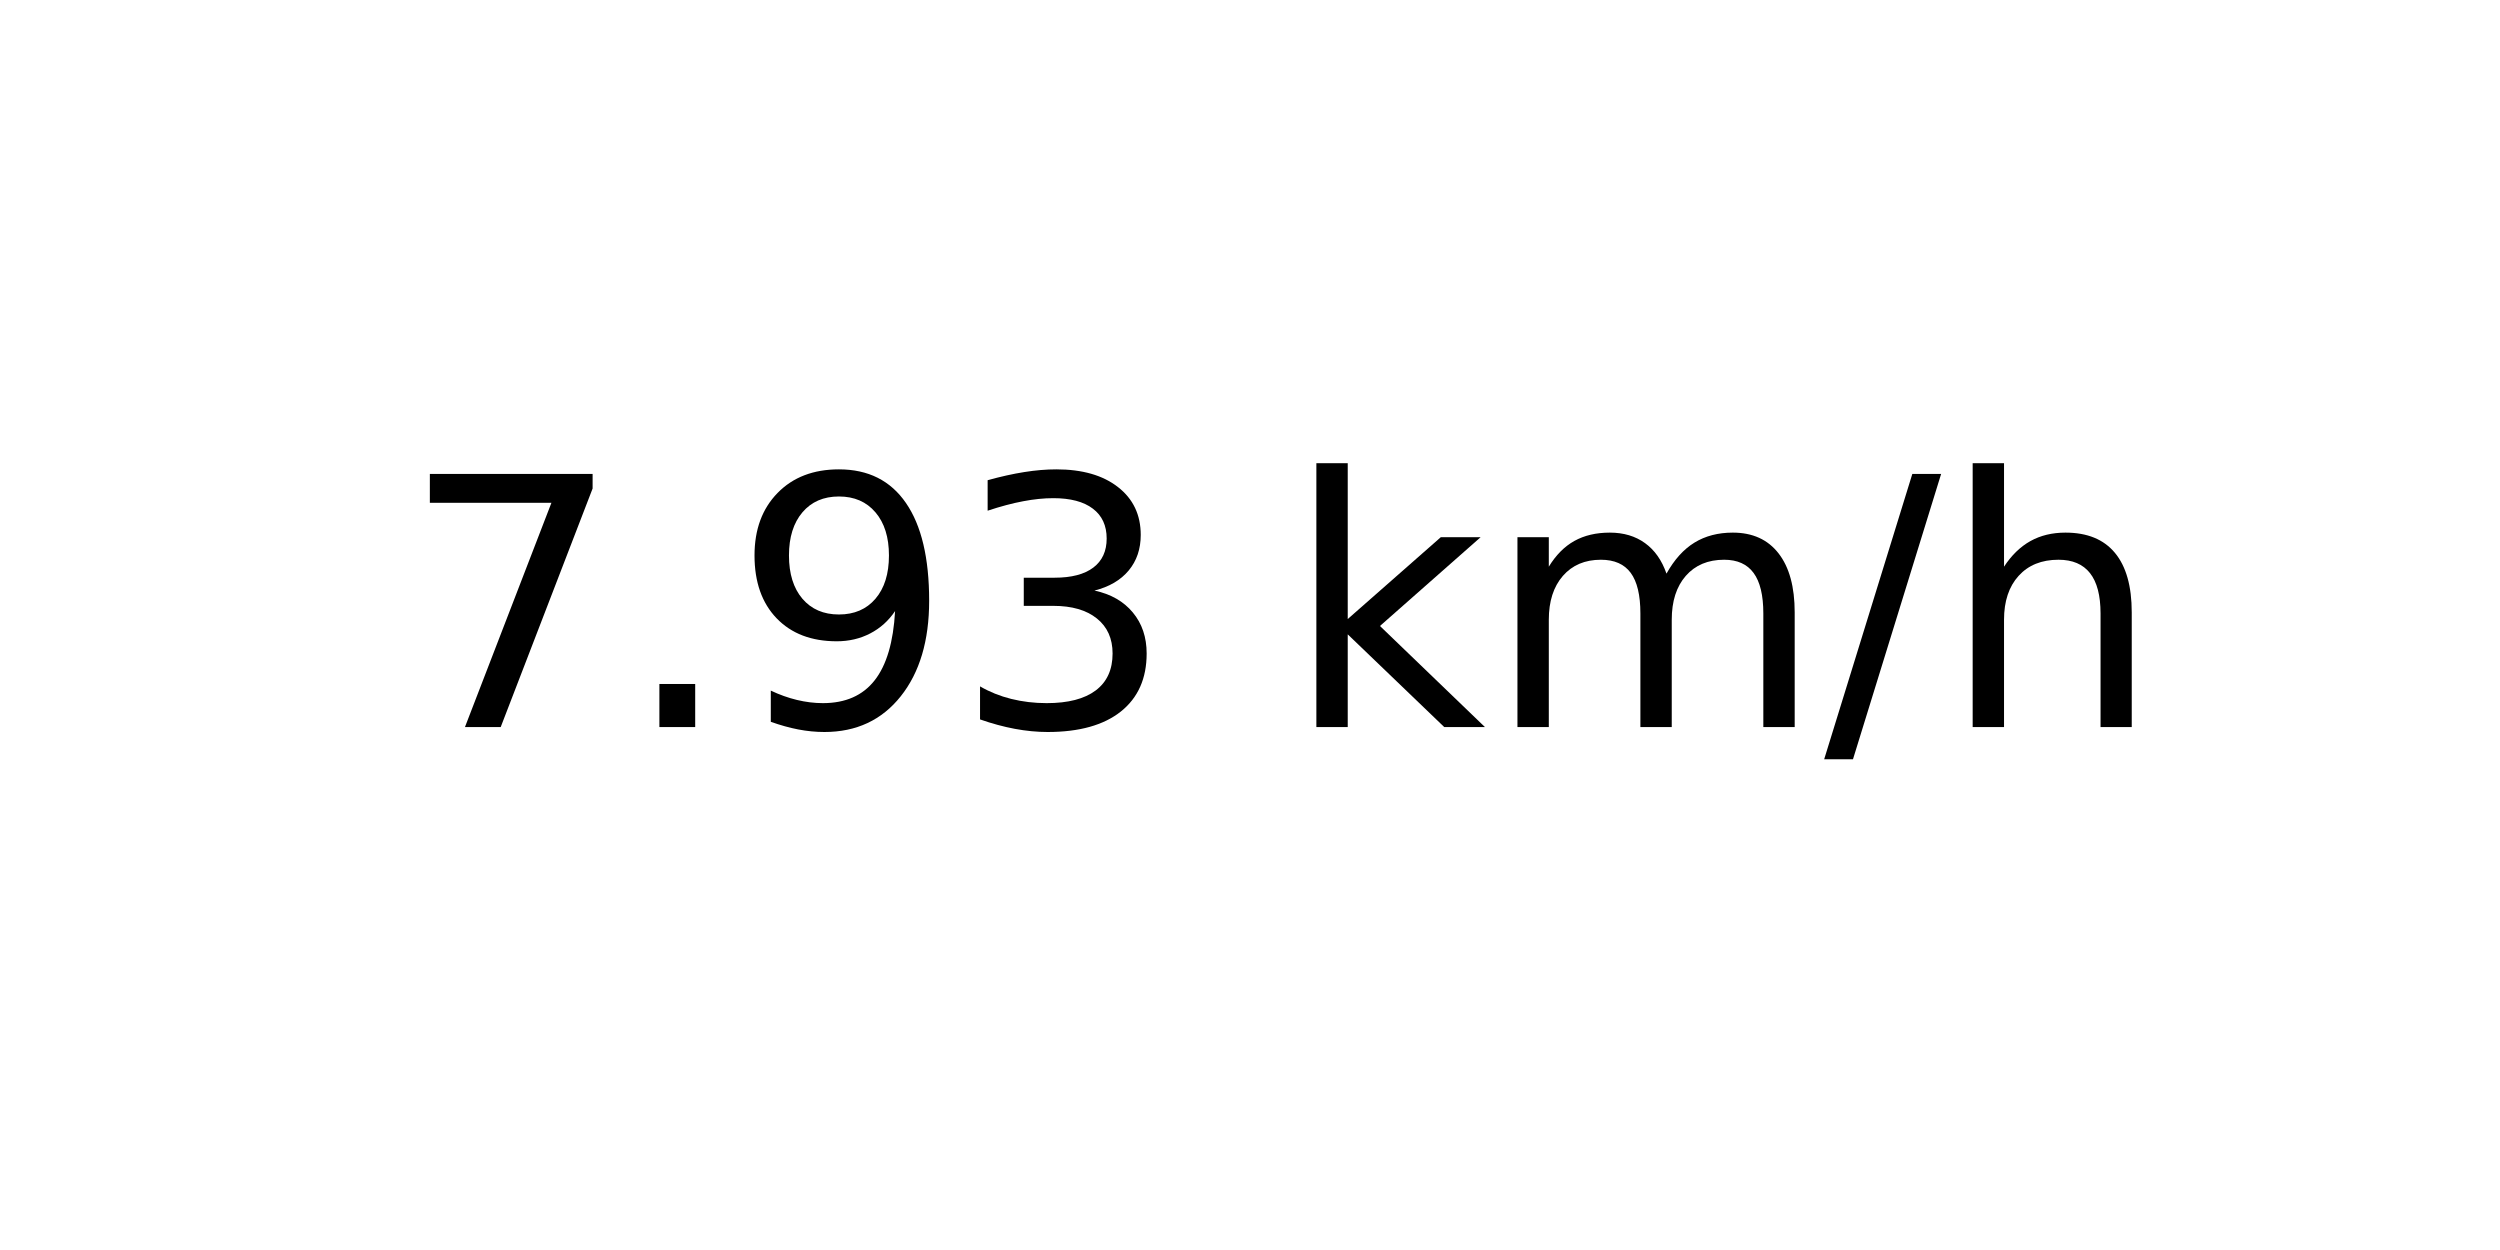
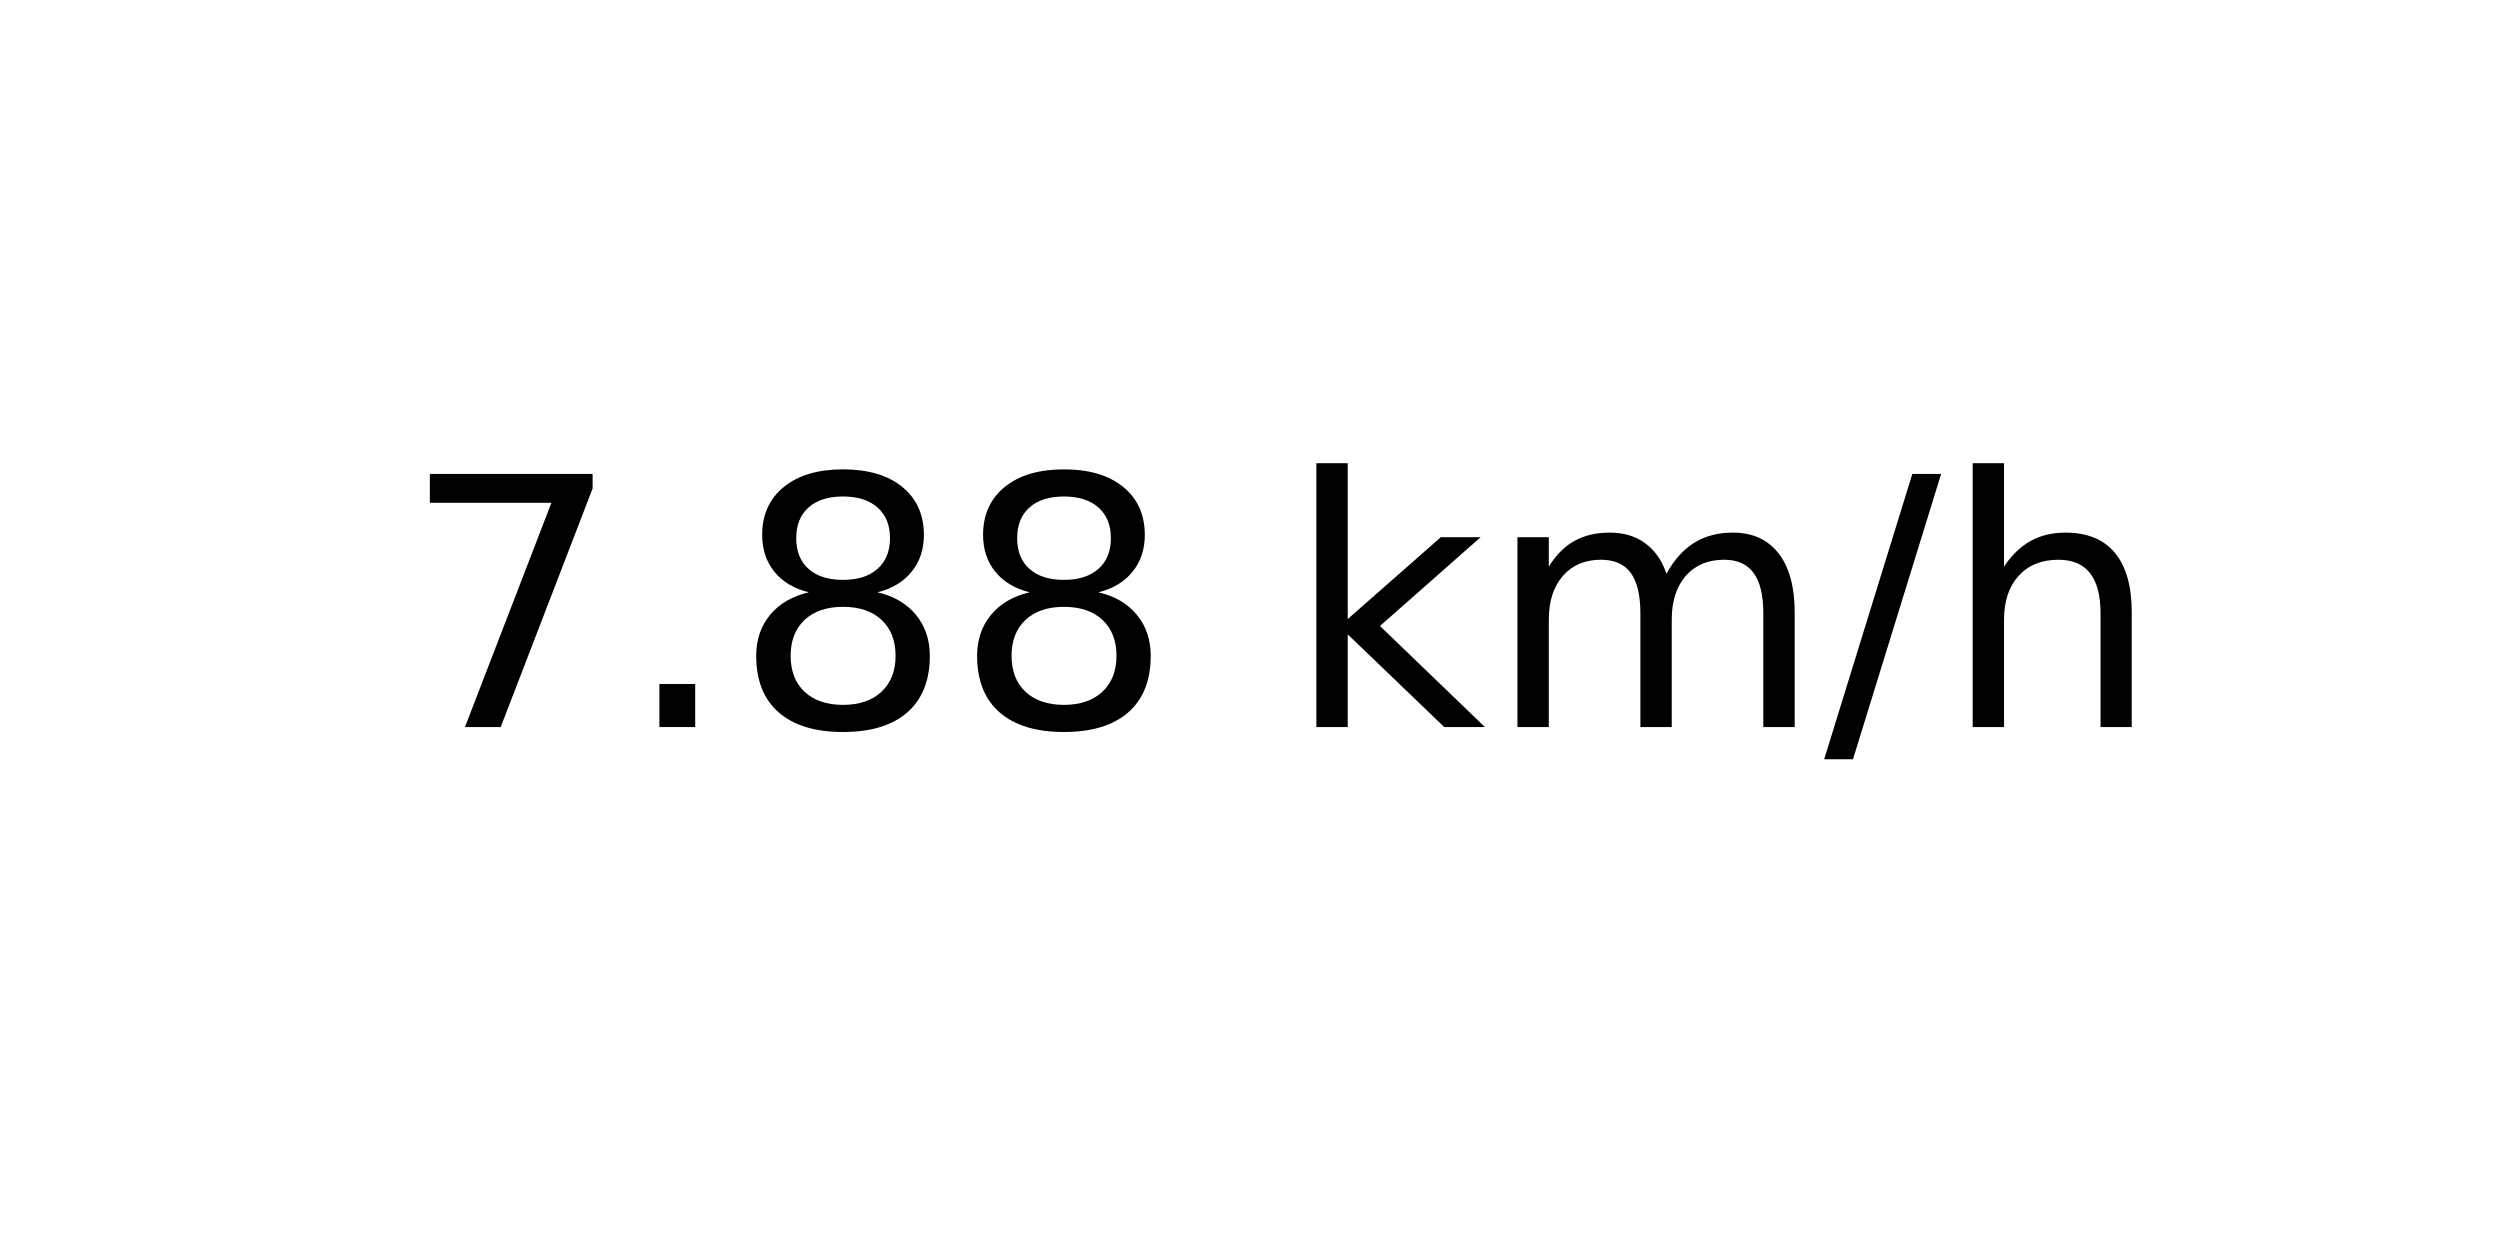
<svg xmlns="http://www.w3.org/2000/svg" xmlns:xlink="http://www.w3.org/1999/xlink" width="72pt" height="36pt" viewBox="0 0 72 36" version="1.1">
  <defs>
    <style type="text/css">*{stroke-linejoin: round; stroke-linecap: butt}</style>
  </defs>
  <g id="figure_1">
    <g id="axes_1">
      <g id="text_1">
        <g transform="translate(11.55937 20.93937) scale(0.1 -0.1)">
          <defs>
            <path id="DejaVuSans-37" d="M 525 4666  L 3525 4666  L 3525 4397  L 1831 0  L 1172 0  L 2766 4134  L 525 4134  L 525 4666  z " transform="scale(0.015625)" />
            <path id="DejaVuSans-2e" d="M 684 794  L 1344 794  L 1344 0  L 684 0  L 684 794  z " transform="scale(0.015625)" />
-             <path id="DejaVuSans-39" d="M 703 97  L 703 672  Q 941 559 1184 500  Q 1428 441 1663 441  Q 2288 441 2617 861  Q 2947 1281 2994 2138  Q 2813 1869 2534 1725  Q 2256 1581 1919 1581  Q 1219 1581 811 2004  Q 403 2428 403 3163  Q 403 3881 828 4315  Q 1253 4750 1959 4750  Q 2769 4750 3195 4129  Q 3622 3509 3622 2328  Q 3622 1225 3098 567  Q 2575 -91 1691 -91  Q 1453 -91 1209 -44  Q 966 3 703 97  z M 1959 2075  Q 2384 2075 2632 2365  Q 2881 2656 2881 3163  Q 2881 3666 2632 3958  Q 2384 4250 1959 4250  Q 1534 4250 1286 3958  Q 1038 3666 1038 3163  Q 1038 2656 1286 2365  Q 1534 2075 1959 2075  z " transform="scale(0.015625)" />
-             <path id="DejaVuSans-33" d="M 2597 2516  Q 3050 2419 3304 2112  Q 3559 1806 3559 1356  Q 3559 666 3084 287  Q 2609 -91 1734 -91  Q 1441 -91 1130 -33  Q 819 25 488 141  L 488 750  Q 750 597 1062 519  Q 1375 441 1716 441  Q 2309 441 2620 675  Q 2931 909 2931 1356  Q 2931 1769 2642 2001  Q 2353 2234 1838 2234  L 1294 2234  L 1294 2753  L 1863 2753  Q 2328 2753 2575 2939  Q 2822 3125 2822 3475  Q 2822 3834 2567 4026  Q 2313 4219 1838 4219  Q 1578 4219 1281 4162  Q 984 4106 628 3988  L 628 4550  Q 988 4650 1302 4700  Q 1616 4750 1894 4750  Q 2613 4750 3031 4423  Q 3450 4097 3450 3541  Q 3450 3153 3228 2886  Q 3006 2619 2597 2516  z " transform="scale(0.015625)" />
+             <path id="DejaVuSans-38" d="M 2034 2216  Q 1584 2216 1326 1975  Q 1069 1734 1069 1313  Q 1069 891 1326 650  Q 1584 409 2034 409  Q 2484 409 2743 651  Q 3003 894 3003 1313  Q 3003 1734 2745 1975  Q 2488 2216 2034 2216  z M 1403 2484  Q 997 2584 770 2862  Q 544 3141 544 3541  Q 544 4100 942 4425  Q 1341 4750 2034 4750  Q 2731 4750 3128 4425  Q 3525 4100 3525 3541  Q 3525 3141 3298 2862  Q 3072 2584 2669 2484  Q 3125 2378 3379 2068  Q 3634 1759 3634 1313  Q 3634 634 3220 271  Q 2806 -91 2034 -91  Q 1263 -91 848 271  Q 434 634 434 1313  Q 434 1759 690 2068  Q 947 2378 1403 2484  z M 1172 3481  Q 1172 3119 1398 2916  Q 1625 2713 2034 2713  Q 2441 2713 2670 2916  Q 2900 3119 2900 3481  Q 2900 3844 2670 4047  Q 2441 4250 2034 4250  Q 1625 4250 1398 4047  Q 1172 3844 1172 3481  z " transform="scale(0.015625)" />
            <path id="DejaVuSans-20" transform="scale(0.015625)" />
            <path id="DejaVuSans-6b" d="M 581 4863  L 1159 4863  L 1159 1991  L 2875 3500  L 3609 3500  L 1753 1863  L 3688 0  L 2938 0  L 1159 1709  L 1159 0  L 581 0  L 581 4863  z " transform="scale(0.015625)" />
            <path id="DejaVuSans-6d" d="M 3328 2828  Q 3544 3216 3844 3400  Q 4144 3584 4550 3584  Q 5097 3584 5394 3201  Q 5691 2819 5691 2113  L 5691 0  L 5113 0  L 5113 2094  Q 5113 2597 4934 2840  Q 4756 3084 4391 3084  Q 3944 3084 3684 2787  Q 3425 2491 3425 1978  L 3425 0  L 2847 0  L 2847 2094  Q 2847 2600 2669 2842  Q 2491 3084 2119 3084  Q 1678 3084 1418 2786  Q 1159 2488 1159 1978  L 1159 0  L 581 0  L 581 3500  L 1159 3500  L 1159 2956  Q 1356 3278 1631 3431  Q 1906 3584 2284 3584  Q 2666 3584 2933 3390  Q 3200 3197 3328 2828  z " transform="scale(0.015625)" />
            <path id="DejaVuSans-2f" d="M 1625 4666  L 2156 4666  L 531 -594  L 0 -594  L 1625 4666  z " transform="scale(0.015625)" />
            <path id="DejaVuSans-68" d="M 3513 2113  L 3513 0  L 2938 0  L 2938 2094  Q 2938 2591 2744 2837  Q 2550 3084 2163 3084  Q 1697 3084 1428 2787  Q 1159 2491 1159 1978  L 1159 0  L 581 0  L 581 4863  L 1159 4863  L 1159 2956  Q 1366 3272 1645 3428  Q 1925 3584 2291 3584  Q 2894 3584 3203 3211  Q 3513 2838 3513 2113  z " transform="scale(0.015625)" />
          </defs>
          <use xlink:href="#DejaVuSans-37" />
          <use xlink:href="#DejaVuSans-2e" x="63.623" />
-           <use xlink:href="#DejaVuSans-39" x="95.41" />
-           <use xlink:href="#DejaVuSans-33" x="159.033" />
+           <use xlink:href="#DejaVuSans-38" x="95.41" />
+           <use xlink:href="#DejaVuSans-38" x="159.033" />
          <use xlink:href="#DejaVuSans-20" x="222.656" />
          <use xlink:href="#DejaVuSans-6b" x="254.443" />
          <use xlink:href="#DejaVuSans-6d" x="312.354" />
          <use xlink:href="#DejaVuSans-2f" x="409.766" />
          <use xlink:href="#DejaVuSans-68" x="443.457" />
        </g>
      </g>
    </g>
  </g>
</svg>
